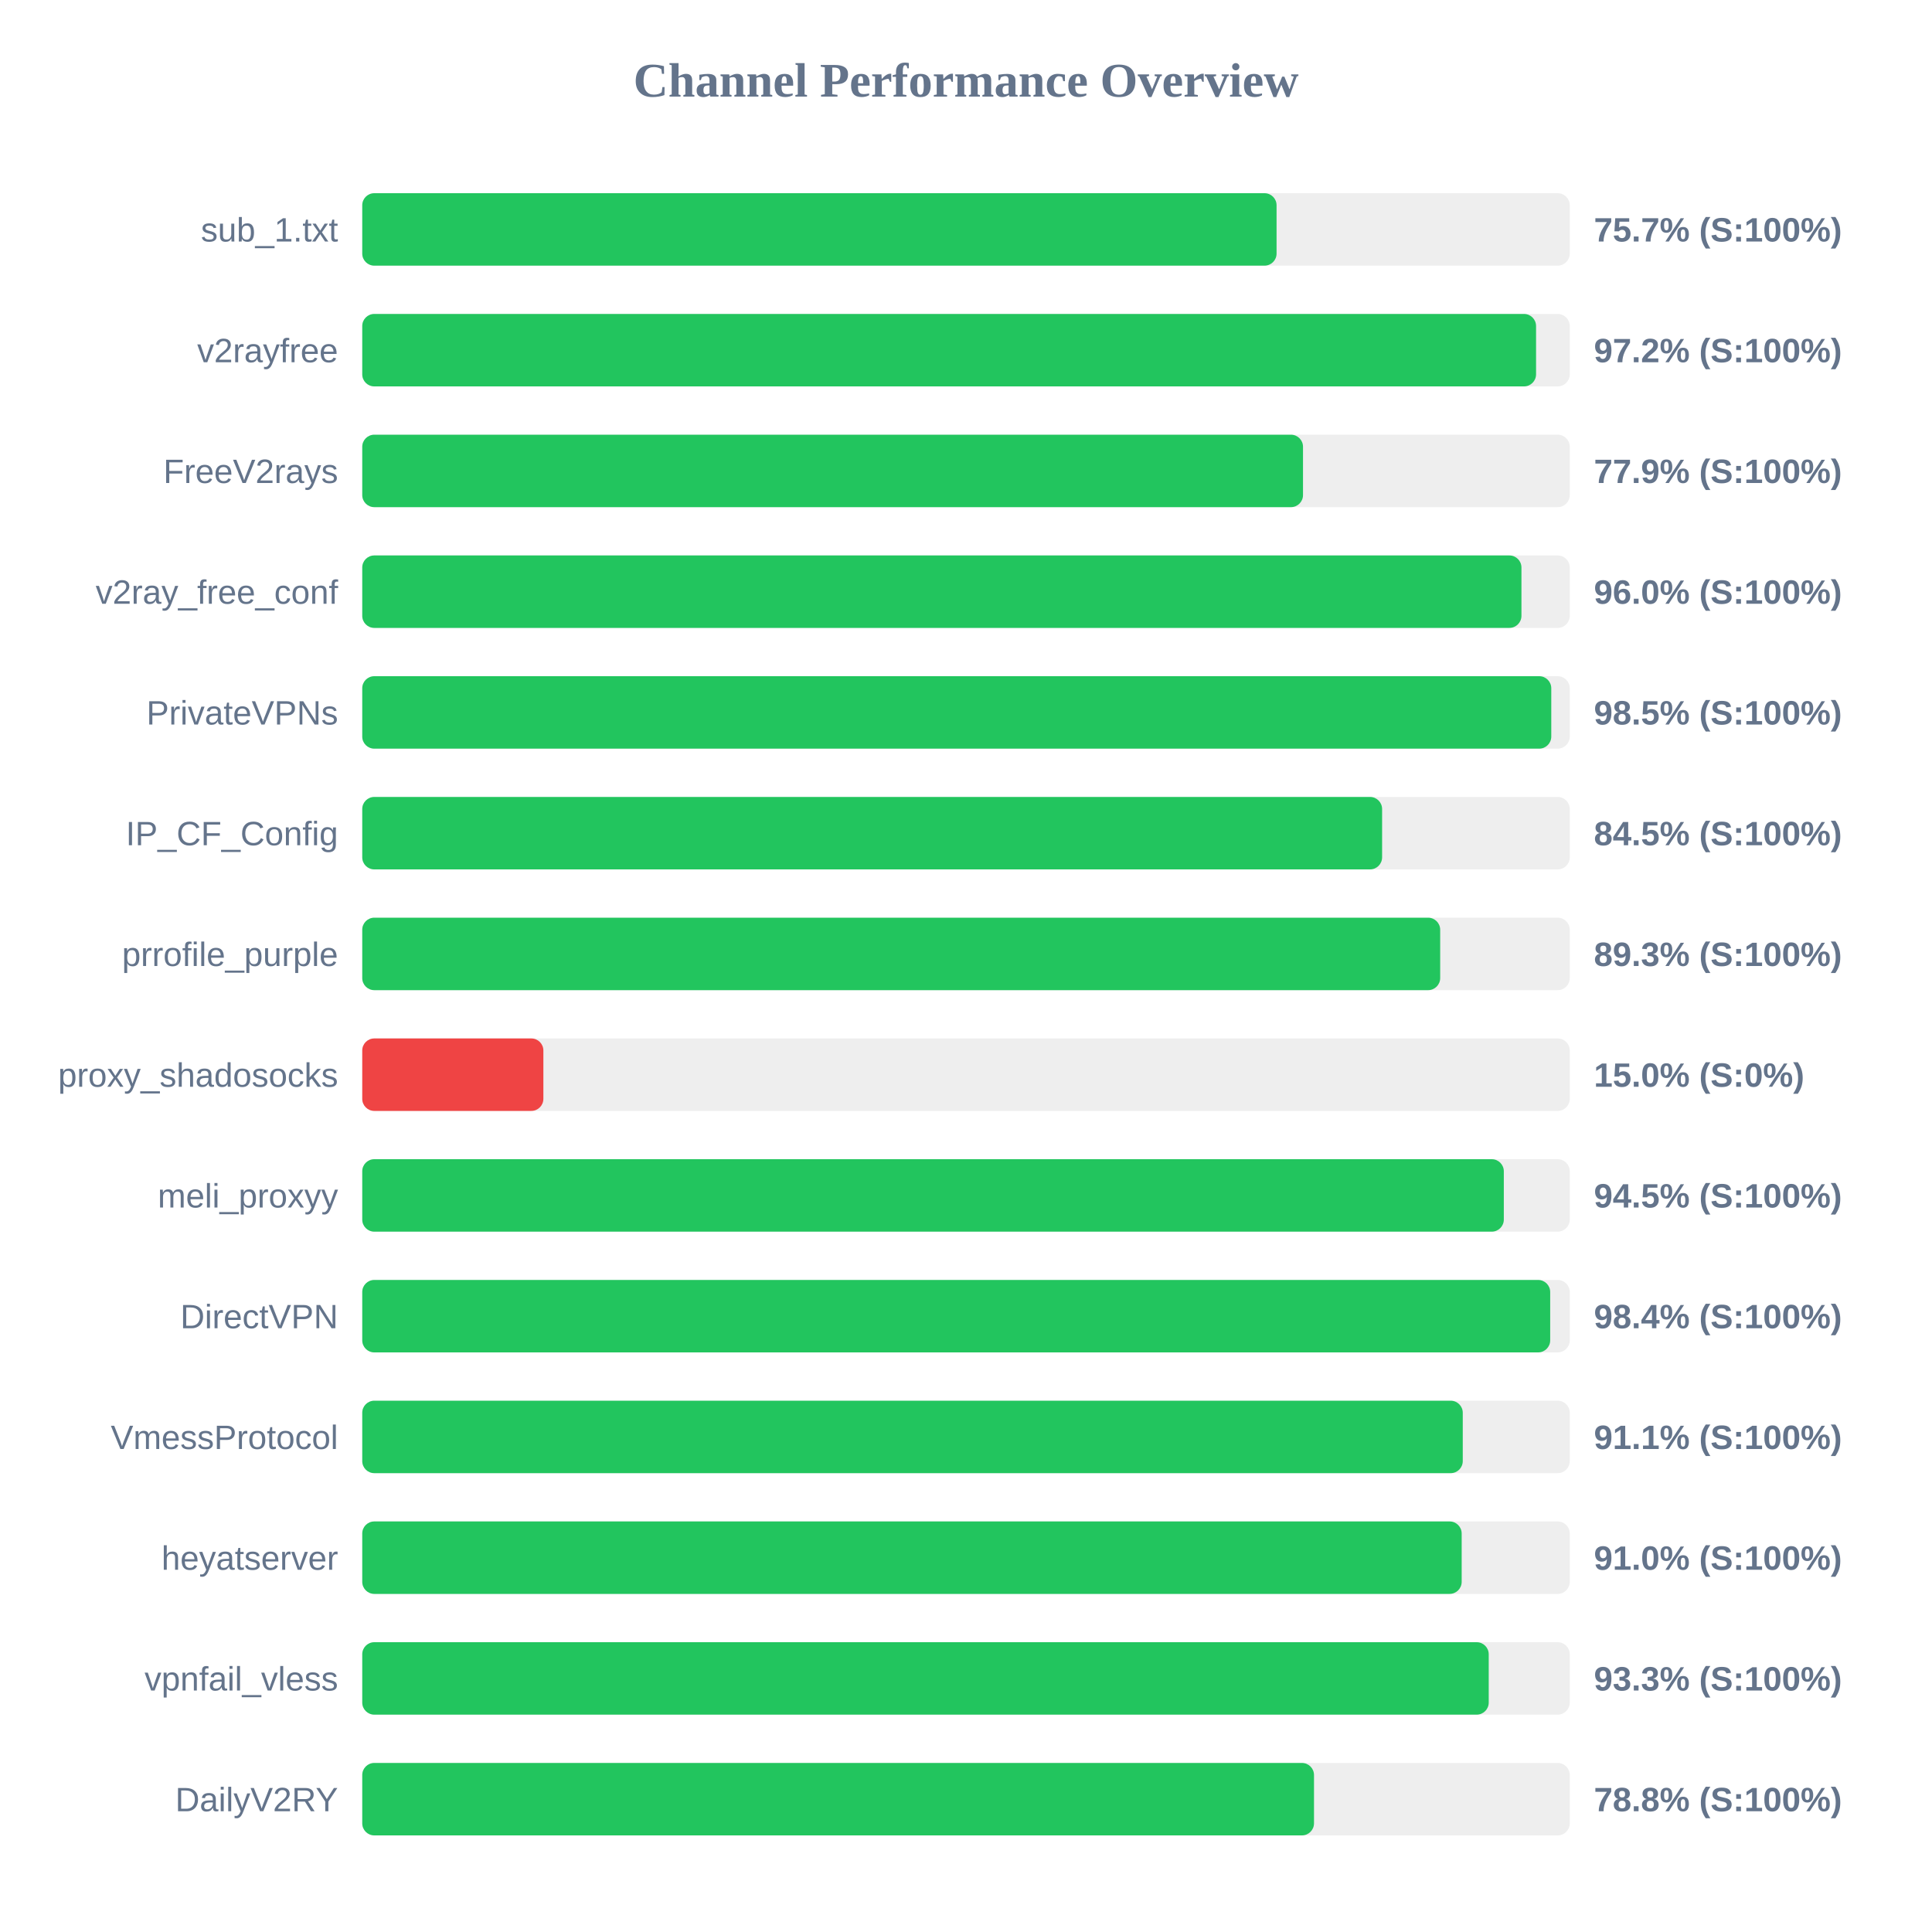
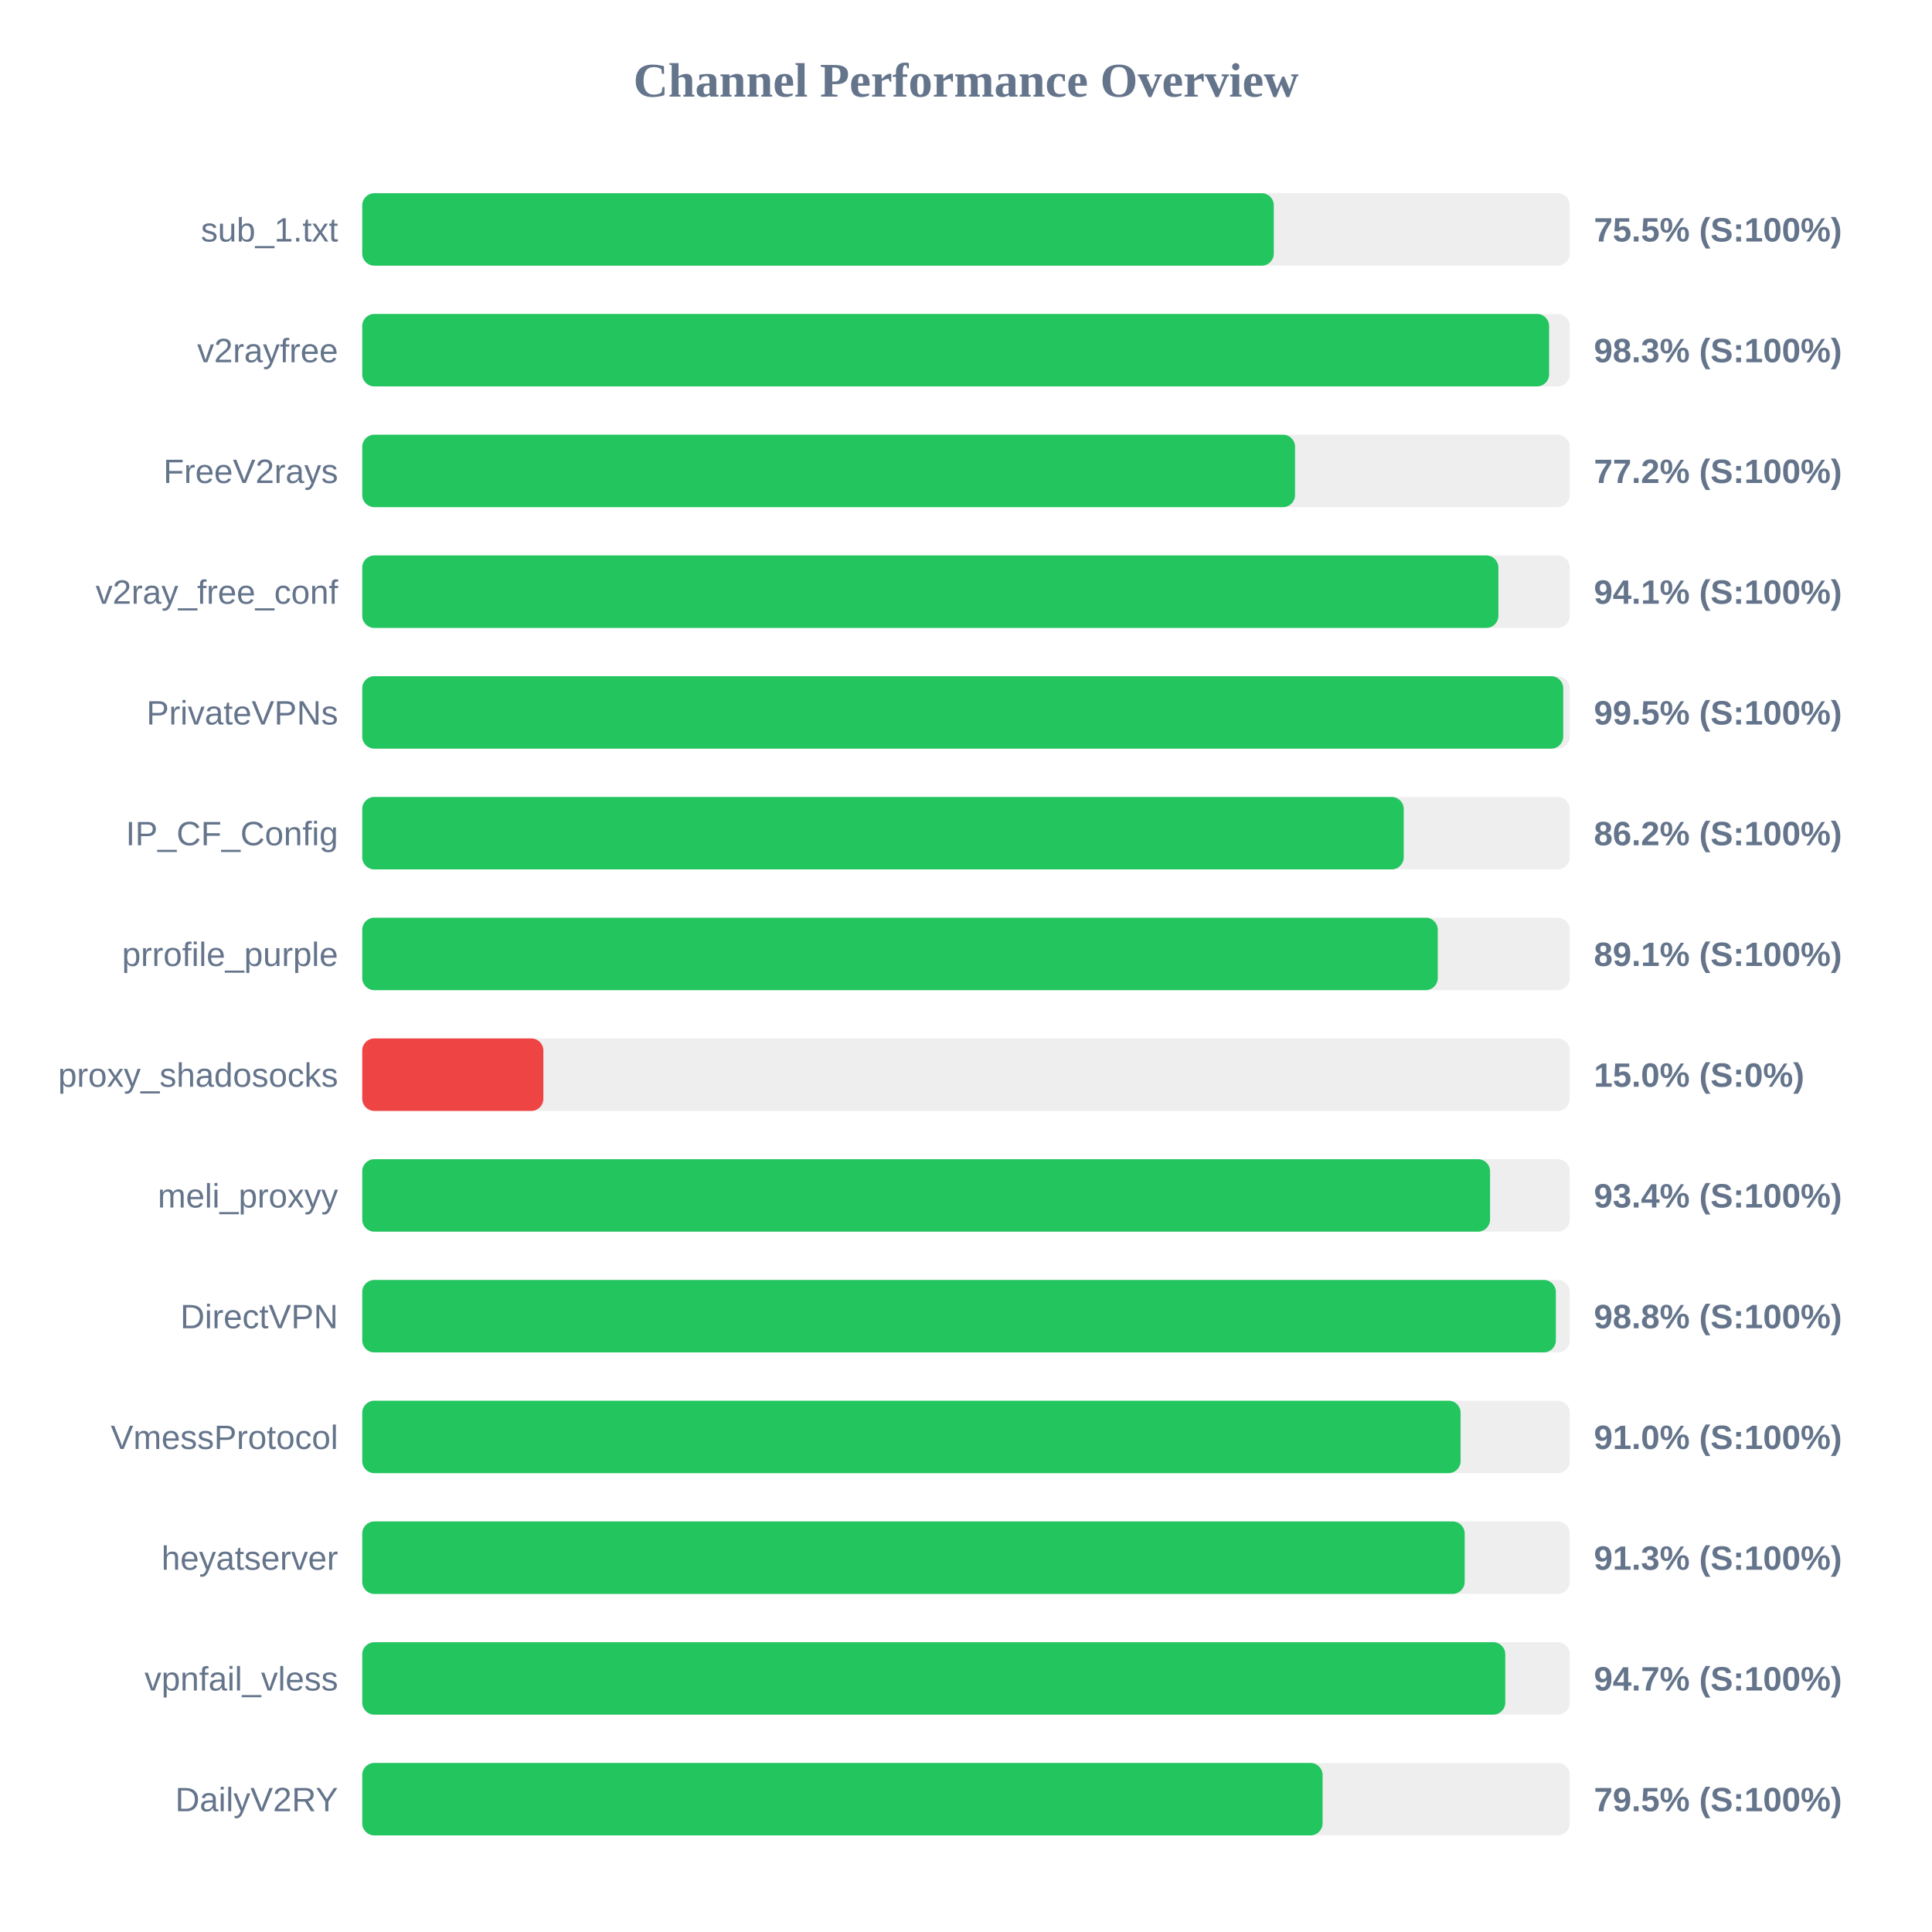
<svg xmlns="http://www.w3.org/2000/svg" width="800" height="800" version="1.1">
  <style>
        .row { font: 14px Arial; fill: #64748b; }
        .score { font: bold 14px Arial; fill: #64748b; }
    </style>
  <text x="400" y="40" text-anchor="middle" font-size="20px" font-weight="bold" fill="#64748b">Channel Performance Overview</text>
  <rect x="150" y="80" width="500" height="30" fill="#eee" rx="5" />
-   <rect x="150" y="80" width="378.6" height="30" fill="#22c55e" rx="5" />
+   <rect x="150" y="80" width="377.45" height="30" fill="#22c55e" rx="5" />
  <text x="140" y="100" text-anchor="end" class="row">sub_1.txt</text>
-   <text x="660" y="100" text-anchor="start" class="score">75.7% (S:100%)</text>
+   <text x="660" y="100" text-anchor="start" class="score">75.5% (S:100%)</text>
  <rect x="150" y="130" width="500" height="30" fill="#eee" rx="5" />
-   <rect x="150" y="130" width="486.05" height="30" fill="#22c55e" rx="5" />
+   <rect x="150" y="130" width="491.45" height="30" fill="#22c55e" rx="5" />
  <text x="140" y="150" text-anchor="end" class="row">v2rayfree</text>
-   <text x="660" y="150" text-anchor="start" class="score">97.2% (S:100%)</text>
+   <text x="660" y="150" text-anchor="start" class="score">98.3% (S:100%)</text>
  <rect x="150" y="180" width="500" height="30" fill="#eee" rx="5" />
-   <rect x="150" y="180" width="389.55" height="30" fill="#22c55e" rx="5" />
+   <rect x="150" y="180" width="386.25" height="30" fill="#22c55e" rx="5" />
  <text x="140" y="200" text-anchor="end" class="row">FreeV2rays</text>
-   <text x="660" y="200" text-anchor="start" class="score">77.9% (S:100%)</text>
+   <text x="660" y="200" text-anchor="start" class="score">77.2% (S:100%)</text>
  <rect x="150" y="230" width="500" height="30" fill="#eee" rx="5" />
-   <rect x="150" y="230" width="480.0" height="30" fill="#22c55e" rx="5" />
+   <rect x="150" y="230" width="470.45" height="30" fill="#22c55e" rx="5" />
  <text x="140" y="250" text-anchor="end" class="row">v2ray_free_conf</text>
-   <text x="660" y="250" text-anchor="start" class="score">96.0% (S:100%)</text>
+   <text x="660" y="250" text-anchor="start" class="score">94.1% (S:100%)</text>
  <rect x="150" y="280" width="500" height="30" fill="#eee" rx="5" />
-   <rect x="150" y="280" width="492.35" height="30" fill="#22c55e" rx="5" />
+   <rect x="150" y="280" width="497.3" height="30" fill="#22c55e" rx="5" />
  <text x="140" y="300" text-anchor="end" class="row">PrivateVPNs</text>
-   <text x="660" y="300" text-anchor="start" class="score">98.5% (S:100%)</text>
+   <text x="660" y="300" text-anchor="start" class="score">99.5% (S:100%)</text>
  <rect x="150" y="330" width="500" height="30" fill="#eee" rx="5" />
-   <rect x="150" y="330" width="422.3" height="30" fill="#22c55e" rx="5" />
+   <rect x="150" y="330" width="431.25" height="30" fill="#22c55e" rx="5" />
  <text x="140" y="350" text-anchor="end" class="row">IP_CF_Config</text>
-   <text x="660" y="350" text-anchor="start" class="score">84.5% (S:100%)</text>
+   <text x="660" y="350" text-anchor="start" class="score">86.2% (S:100%)</text>
  <rect x="150" y="380" width="500" height="30" fill="#eee" rx="5" />
-   <rect x="150" y="380" width="446.35" height="30" fill="#22c55e" rx="5" />
+   <rect x="150" y="380" width="445.35" height="30" fill="#22c55e" rx="5" />
  <text x="140" y="400" text-anchor="end" class="row">prrofile_purple</text>
-   <text x="660" y="400" text-anchor="start" class="score">89.3% (S:100%)</text>
+   <text x="660" y="400" text-anchor="start" class="score">89.1% (S:100%)</text>
  <rect x="150" y="430" width="500" height="30" fill="#eee" rx="5" />
  <rect x="150" y="430" width="75.0" height="30" fill="#ef4444" rx="5" />
  <text x="140" y="450" text-anchor="end" class="row">proxy_shadosocks</text>
  <text x="660" y="450" text-anchor="start" class="score">15.0% (S:0%)</text>
  <rect x="150" y="480" width="500" height="30" fill="#eee" rx="5" />
-   <rect x="150" y="480" width="472.7" height="30" fill="#22c55e" rx="5" />
+   <rect x="150" y="480" width="467.0" height="30" fill="#22c55e" rx="5" />
  <text x="140" y="500" text-anchor="end" class="row">meli_proxyy</text>
-   <text x="660" y="500" text-anchor="start" class="score">94.5% (S:100%)</text>
+   <text x="660" y="500" text-anchor="start" class="score">93.4% (S:100%)</text>
  <rect x="150" y="530" width="500" height="30" fill="#eee" rx="5" />
-   <rect x="150" y="530" width="491.9" height="30" fill="#22c55e" rx="5" />
+   <rect x="150" y="530" width="494.25" height="30" fill="#22c55e" rx="5" />
  <text x="140" y="550" text-anchor="end" class="row">DirectVPN</text>
-   <text x="660" y="550" text-anchor="start" class="score">98.4% (S:100%)</text>
+   <text x="660" y="550" text-anchor="start" class="score">98.8% (S:100%)</text>
  <rect x="150" y="580" width="500" height="30" fill="#eee" rx="5" />
-   <rect x="150" y="580" width="455.7" height="30" fill="#22c55e" rx="5" />
+   <rect x="150" y="580" width="454.8" height="30" fill="#22c55e" rx="5" />
  <text x="140" y="600" text-anchor="end" class="row">VmessProtocol</text>
-   <text x="660" y="600" text-anchor="start" class="score">91.1% (S:100%)</text>
+   <text x="660" y="600" text-anchor="start" class="score">91.0% (S:100%)</text>
  <rect x="150" y="630" width="500" height="30" fill="#eee" rx="5" />
-   <rect x="150" y="630" width="455.25" height="30" fill="#22c55e" rx="5" />
+   <rect x="150" y="630" width="456.5" height="30" fill="#22c55e" rx="5" />
  <text x="140" y="650" text-anchor="end" class="row">heyatserver</text>
-   <text x="660" y="650" text-anchor="start" class="score">91.0% (S:100%)</text>
+   <text x="660" y="650" text-anchor="start" class="score">91.3% (S:100%)</text>
  <rect x="150" y="680" width="500" height="30" fill="#eee" rx="5" />
-   <rect x="150" y="680" width="466.45" height="30" fill="#22c55e" rx="5" />
+   <rect x="150" y="680" width="473.3" height="30" fill="#22c55e" rx="5" />
  <text x="140" y="700" text-anchor="end" class="row">vpnfail_vless</text>
-   <text x="660" y="700" text-anchor="start" class="score">93.3% (S:100%)</text>
+   <text x="660" y="700" text-anchor="start" class="score">94.7% (S:100%)</text>
  <rect x="150" y="730" width="500" height="30" fill="#eee" rx="5" />
-   <rect x="150" y="730" width="394.1" height="30" fill="#22c55e" rx="5" />
+   <rect x="150" y="730" width="397.65" height="30" fill="#22c55e" rx="5" />
  <text x="140" y="750" text-anchor="end" class="row">DailyV2RY</text>
-   <text x="660" y="750" text-anchor="start" class="score">78.8% (S:100%)</text>
+   <text x="660" y="750" text-anchor="start" class="score">79.5% (S:100%)</text>
</svg>
